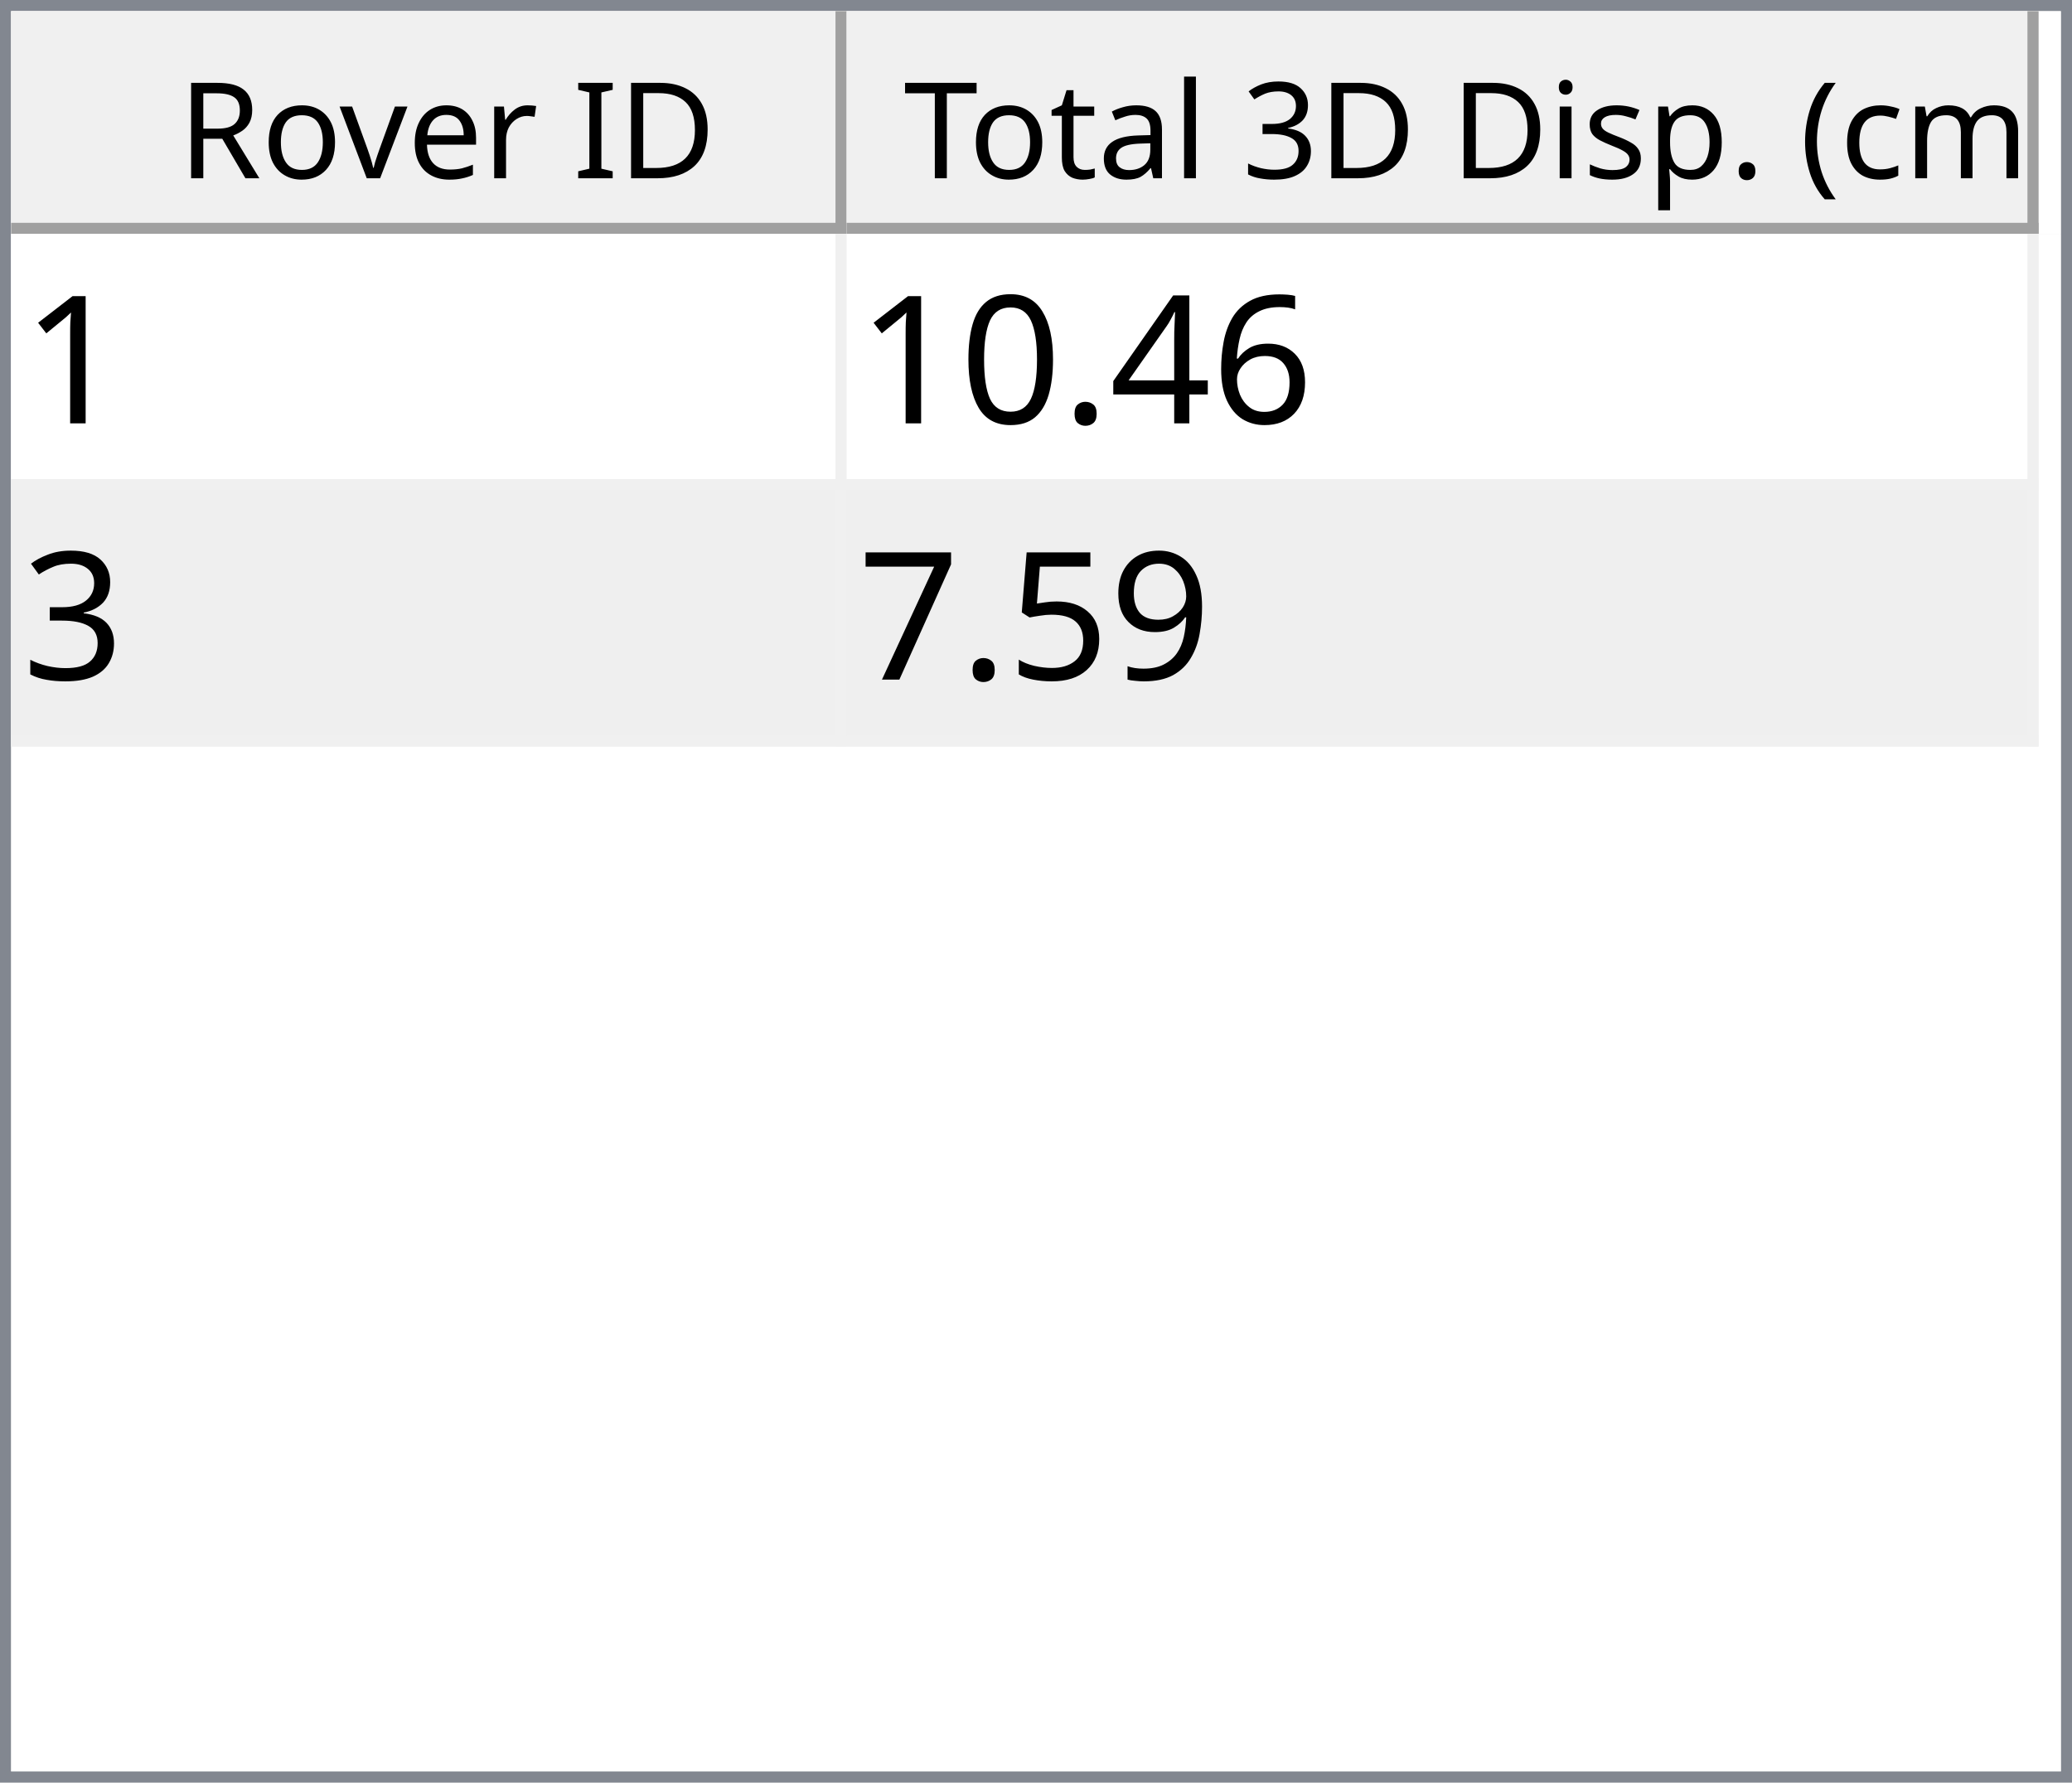
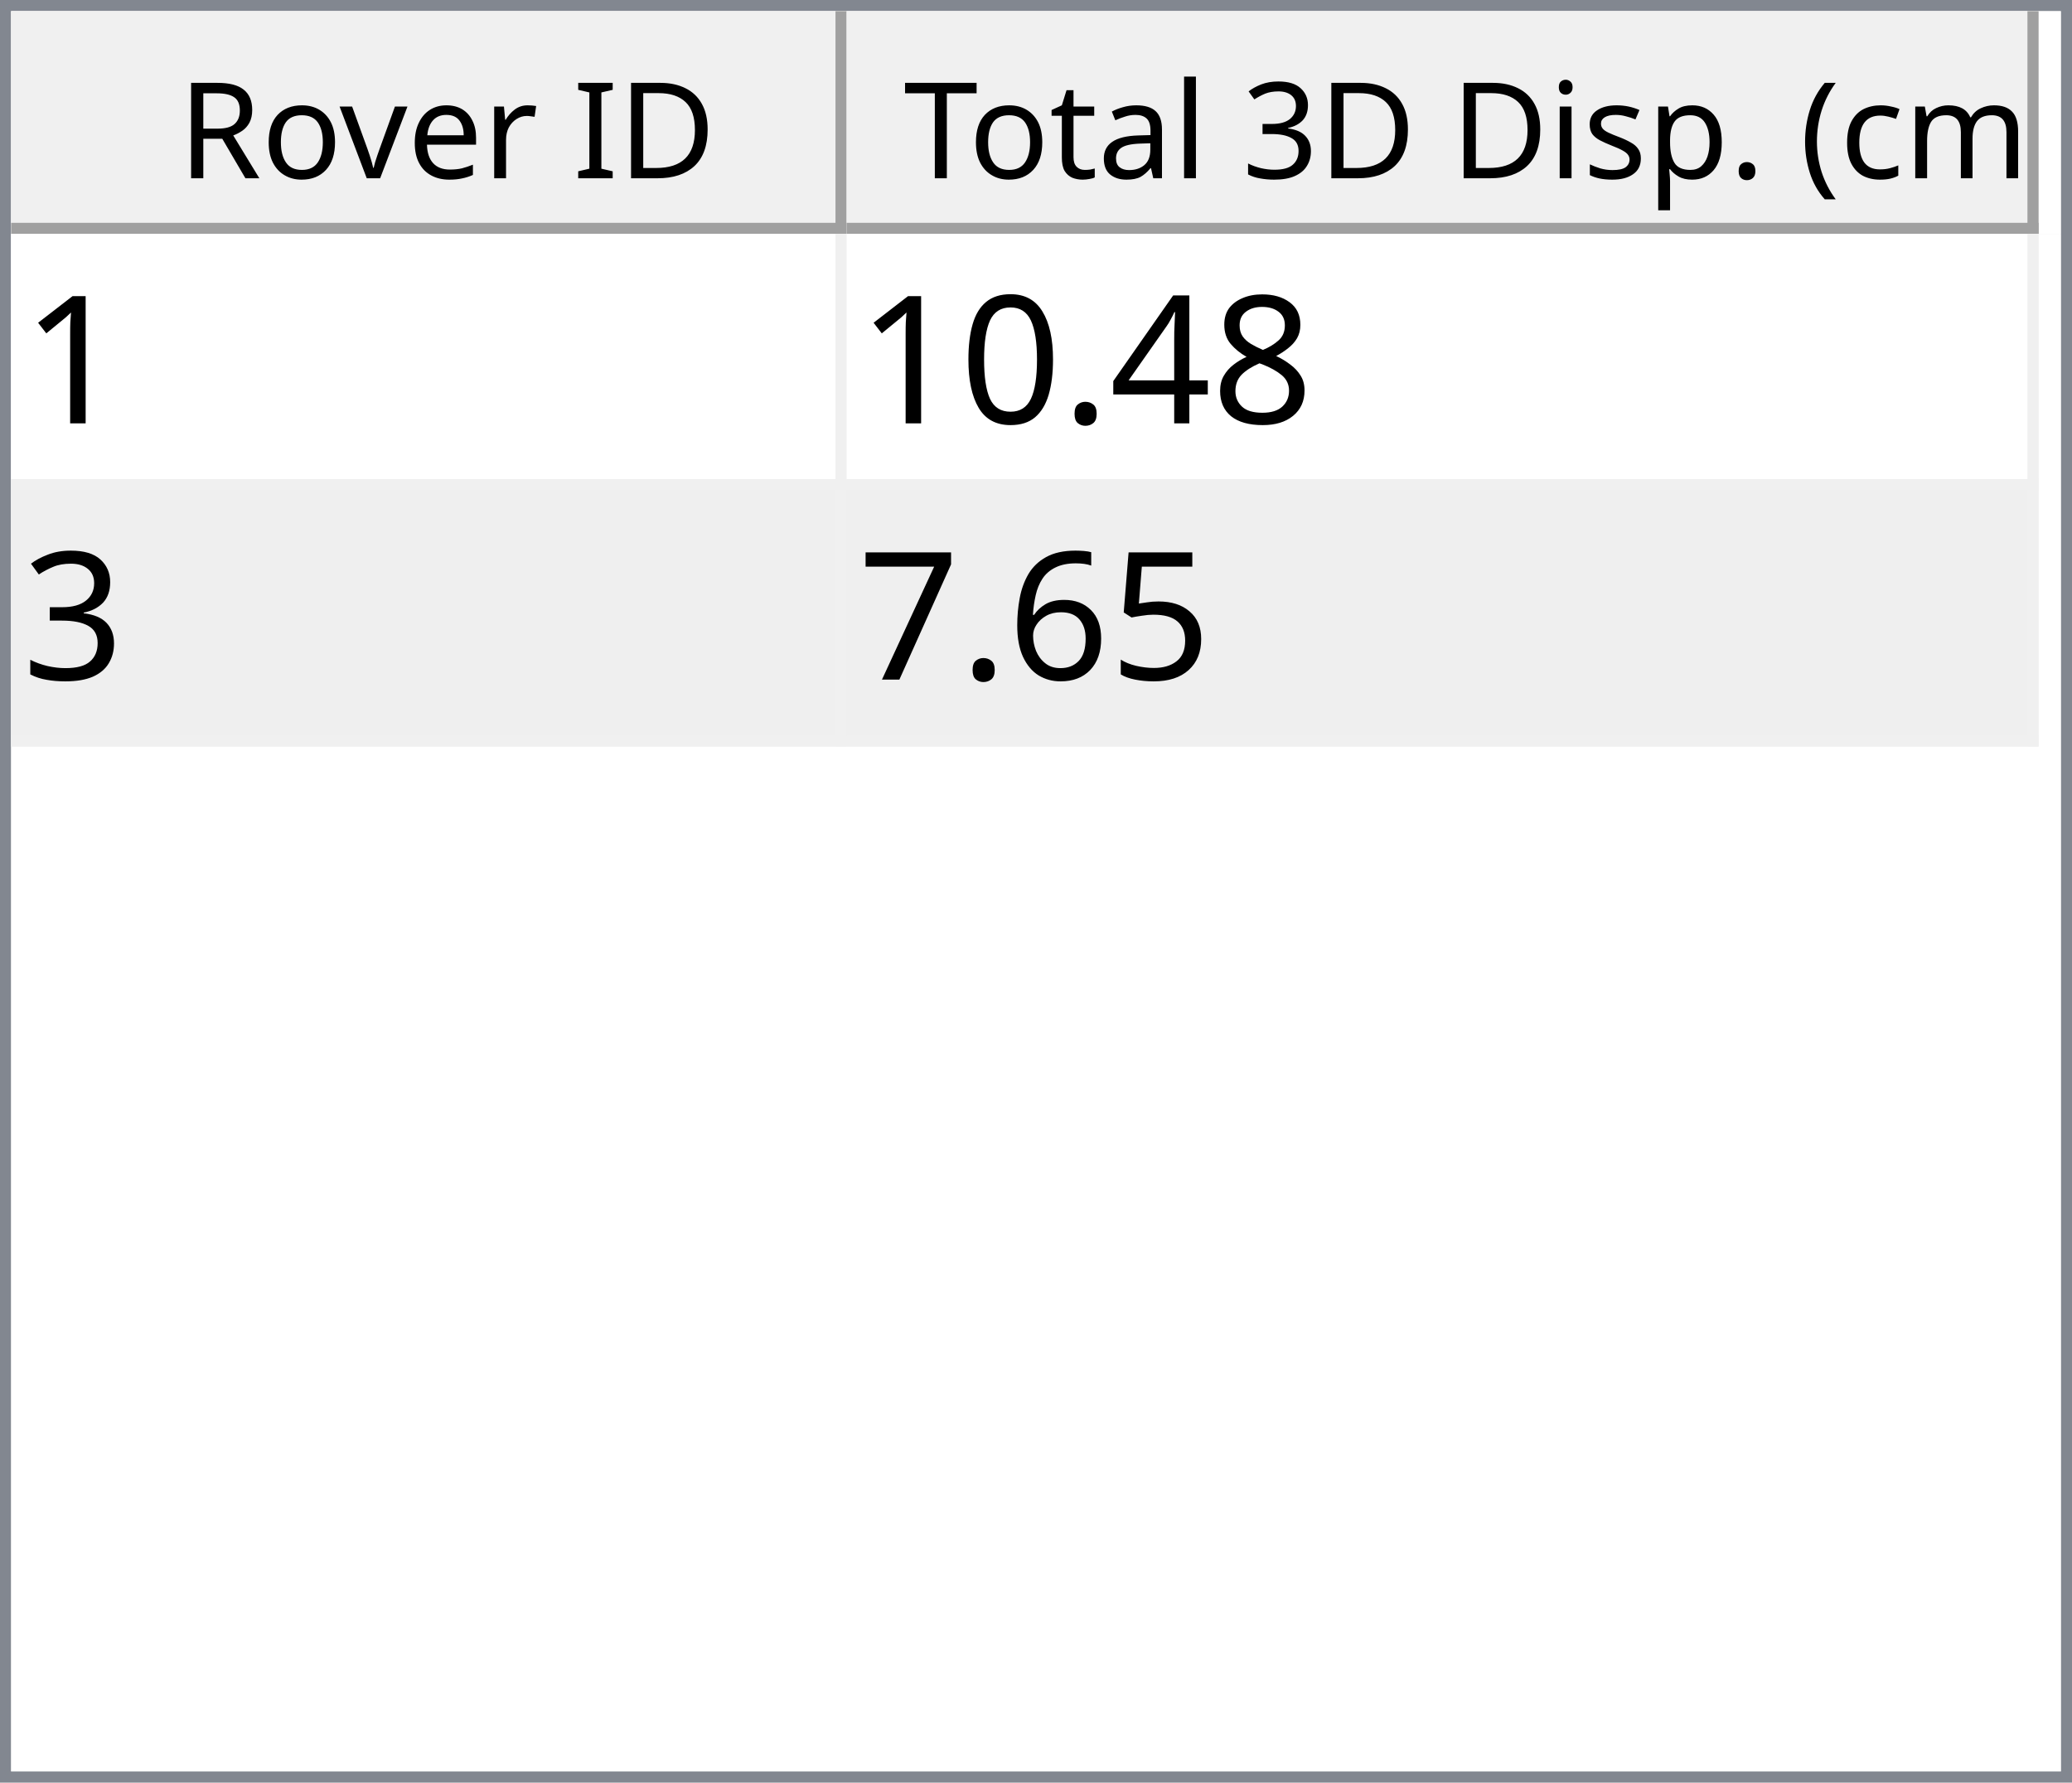
<svg xmlns="http://www.w3.org/2000/svg" style="fill-opacity:1; color-rendering:auto; color-interpolation:auto; text-rendering:auto; stroke:black; stroke-linecap:square; stroke-miterlimit:10; shape-rendering:auto; stroke-opacity:1; fill:black; stroke-dasharray:none; font-weight:normal; stroke-width:1; font-family:'Dialog'; font-style:normal; stroke-linejoin:miter; font-size:12px; stroke-dashoffset:0; image-rendering:auto;" width="186" height="160">
  <defs id="genericDefs" />
  <g>
    <defs id="defs1">
      <clipPath clipPathUnits="userSpaceOnUse" id="clipPath1">
        <path d="M0 0 L186 0 L186 160 L0 160 L0 0 Z" />
      </clipPath>
      <clipPath clipPathUnits="userSpaceOnUse" id="clipPath2">
        <path d="M0 0 L0 160 L186 160 L186 0 Z" />
      </clipPath>
      <clipPath clipPathUnits="userSpaceOnUse" id="clipPath3">
        <path d="M0 0 L0 20 L184 20 L184 0 Z" />
      </clipPath>
      <clipPath clipPathUnits="userSpaceOnUse" id="clipPath4">
        <path d="M0 0 L0 20 L75 20 L75 0 Z" />
      </clipPath>
      <clipPath clipPathUnits="userSpaceOnUse" id="clipPath5">
        <path d="M1 1 L1 19 L74 19 L74 1 Z" />
      </clipPath>
      <clipPath clipPathUnits="userSpaceOnUse" id="clipPath6">
        <path d="M0 0 L0 18 L73 18 L73 0 Z" />
      </clipPath>
      <clipPath clipPathUnits="userSpaceOnUse" id="clipPath7">
        <path d="M-0.5 -0.5 L-0.5 19.5 L74.5 19.5 L74.5 -0.5 Z" />
      </clipPath>
      <clipPath clipPathUnits="userSpaceOnUse" id="clipPath8">
        <path d="M0 0 L0 20 L107 20 L107 0 Z" />
      </clipPath>
      <clipPath clipPathUnits="userSpaceOnUse" id="clipPath9">
        <path d="M1 1 L1 19 L106 19 L106 1 Z" />
      </clipPath>
      <clipPath clipPathUnits="userSpaceOnUse" id="clipPath10">
        <path d="M0 0 L0 18 L105 18 L105 0 Z" />
      </clipPath>
      <clipPath clipPathUnits="userSpaceOnUse" id="clipPath11">
        <path d="M-0.5 -0.5 L-0.5 19.5 L106.5 19.5 L106.5 -0.5 Z" />
      </clipPath>
      <clipPath clipPathUnits="userSpaceOnUse" id="clipPath12">
        <path d="M0 0 L0 138 L184 138 L184 0 Z" />
      </clipPath>
      <clipPath clipPathUnits="userSpaceOnUse" id="clipPath13">
        <path d="M0 0 L0 46 L182 46 L182 0 Z" />
      </clipPath>
      <clipPath clipPathUnits="userSpaceOnUse" id="clipPath14">
        <path d="M-0.5 -0.5 L-0.5 45.5 L181.5 45.5 L181.5 -0.5 Z" />
      </clipPath>
      <clipPath clipPathUnits="userSpaceOnUse" id="clipPath15">
        <path d="M0 0 L0 22 L74 22 L74 0 Z" />
      </clipPath>
      <clipPath clipPathUnits="userSpaceOnUse" id="clipPath16">
        <path d="M0 0 L0 22 L106 22 L106 0 Z" />
      </clipPath>
      <font horiz-adv-x="64.551" id="font1">
        <font-face ascent="107.91" descent="25.098" units-per-em="100" style="font-style:normal; font-family:Segoe UI; font-weight:normal;" />
        <missing-glyph horiz-adv-x="64.551" d="M8.109 0 L8.109 68.266 L56.453 68.266 L56.453 0 L8.109 0 ZM15.328 7.234 L49.219 7.234 L49.219 61.031 L15.328 61.031 L15.328 7.234 Z" />
        <glyph unicode="D" horiz-adv-x="70.117" d="M9.188 0 L9.188 70.016 L28.516 70.016 Q65.531 70.016 65.531 35.891 Q65.531 19.672 55.25 9.836 Q44.969 0 27.734 0 L9.188 0 ZM17.391 62.594 L17.391 7.422 L27.828 7.422 Q41.609 7.422 49.273 14.797 Q56.938 22.172 56.938 35.688 Q56.938 62.594 28.328 62.594 L17.391 62.594 Z" />
        <glyph unicode="I" horiz-adv-x="26.611" d="M17.391 0 L9.188 0 L9.188 70.016 L17.391 70.016 L17.391 0 Z" />
        <glyph unicode=" " horiz-adv-x="27.393" d="" />
        <glyph unicode="r" horiz-adv-x="34.766" d="M34.188 41.891 Q32.078 43.5 28.125 43.5 Q23 43.5 19.555 38.672 Q16.109 33.844 16.109 25.484 L16.109 0 L8.109 0 L8.109 50 L16.109 50 L16.109 39.703 L16.312 39.703 Q18.016 44.969 21.531 47.922 Q25.047 50.875 29.391 50.875 Q32.516 50.875 34.188 50.203 L34.188 41.891 Z" />
        <glyph unicode="e" horiz-adv-x="52.295" d="M48.297 23 L12.984 23 Q13.188 14.656 17.484 10.109 Q21.781 5.562 29.297 5.562 Q37.75 5.562 44.828 11.141 L44.828 3.609 Q38.234 -1.172 27.391 -1.172 Q16.797 -1.172 10.742 5.641 Q4.688 12.453 4.688 24.812 Q4.688 36.469 11.305 43.82 Q17.922 51.172 27.734 51.172 Q37.547 51.172 42.922 44.828 Q48.297 38.484 48.297 27.203 L48.297 23 ZM40.094 29.781 Q40.047 36.719 36.75 40.578 Q33.453 44.438 27.594 44.438 Q21.922 44.438 17.969 40.383 Q14.016 36.328 13.094 29.781 L40.094 29.781 Z" />
        <glyph unicode="v" horiz-adv-x="47.9" d="M47.406 50 L27.484 0 L19.625 0 L0.688 50 L9.469 50 L22.172 13.672 Q23.578 9.672 23.922 6.688 L24.125 6.688 Q24.609 10.453 25.688 13.484 L38.969 50 L47.406 50 Z" />
        <glyph unicode="o" horiz-adv-x="58.594" d="M29 -1.172 Q17.922 -1.172 11.305 5.836 Q4.688 12.844 4.688 24.422 Q4.688 37.016 11.57 44.094 Q18.453 51.172 30.172 51.172 Q41.359 51.172 47.633 44.289 Q53.906 37.406 53.906 25.203 Q53.906 13.234 47.141 6.031 Q40.375 -1.172 29 -1.172 ZM29.594 44.438 Q21.875 44.438 17.383 39.188 Q12.891 33.938 12.891 24.703 Q12.891 15.828 17.43 10.695 Q21.969 5.562 29.594 5.562 Q37.359 5.562 41.531 10.594 Q45.703 15.625 45.703 24.906 Q45.703 34.281 41.531 39.359 Q37.359 44.438 29.594 44.438 Z" />
        <glyph unicode="R" horiz-adv-x="59.814" d="M59.375 0 L49.609 0 L37.891 19.625 Q36.281 22.359 34.766 24.289 Q33.25 26.219 31.664 27.438 Q30.078 28.656 28.25 29.219 Q26.422 29.781 24.125 29.781 L17.391 29.781 L17.391 0 L9.188 0 L9.188 70.016 L30.078 70.016 Q34.672 70.016 38.555 68.867 Q42.438 67.719 45.289 65.375 Q48.141 63.031 49.758 59.547 Q51.375 56.062 51.375 51.375 Q51.375 47.703 50.273 44.656 Q49.172 41.609 47.148 39.211 Q45.125 36.812 42.266 35.133 Q39.406 33.453 35.844 32.516 L35.844 32.328 Q37.594 31.547 38.891 30.547 Q40.188 29.547 41.359 28.18 Q42.531 26.812 43.68 25.078 Q44.828 23.344 46.234 21.047 L59.375 0 ZM17.391 62.594 L17.391 37.203 L28.516 37.203 Q31.594 37.203 34.203 38.133 Q36.812 39.062 38.719 40.797 Q40.625 42.531 41.703 45.047 Q42.781 47.562 42.781 50.688 Q42.781 56.297 39.141 59.445 Q35.5 62.594 28.609 62.594 L17.391 62.594 Z" />
        <glyph unicode=")" horiz-adv-x="30.176" d="M8.297 -15.922 L1.172 -15.922 Q16.406 2.344 16.406 26.812 Q16.406 51.469 1.078 70.016 L8.297 70.016 Q23.531 52.156 23.531 26.703 Q23.531 1.375 8.297 -15.922 Z" />
        <glyph unicode="m" horiz-adv-x="86.133" d="M79.109 0 L71.094 0 L71.094 28.719 Q71.094 37.016 68.531 40.727 Q65.969 44.438 59.906 44.438 Q54.781 44.438 51.195 39.75 Q47.609 35.062 47.609 28.516 L47.609 0 L39.594 0 L39.594 29.688 Q39.594 44.438 28.219 44.438 Q22.953 44.438 19.531 40.016 Q16.109 35.594 16.109 28.516 L16.109 0 L8.109 0 L8.109 50 L16.109 50 L16.109 42.094 L16.312 42.094 Q21.625 51.172 31.844 51.172 Q36.969 51.172 40.773 48.312 Q44.578 45.453 46 40.828 Q51.562 51.172 62.594 51.172 Q79.109 51.172 79.109 30.812 L79.109 0 Z" />
        <glyph unicode="c" horiz-adv-x="46.191" d="M42.188 2.297 Q36.422 -1.172 28.516 -1.172 Q17.828 -1.172 11.258 5.789 Q4.688 12.75 4.688 23.828 Q4.688 36.188 11.766 43.68 Q18.844 51.172 30.672 51.172 Q37.25 51.172 42.281 48.734 L42.281 40.531 Q36.719 44.438 30.375 44.438 Q22.703 44.438 17.797 38.945 Q12.891 33.453 12.891 24.516 Q12.891 15.719 17.508 10.641 Q22.125 5.562 29.891 5.562 Q36.422 5.562 42.188 9.906 L42.188 2.297 Z" />
        <glyph unicode="(" horiz-adv-x="30.176" d="M29.109 -15.922 L21.969 -15.922 Q6.844 1.375 6.844 26.703 Q6.844 52.156 21.969 70.016 L29.203 70.016 Q13.875 51.469 13.875 26.812 Q13.875 2.344 29.109 -15.922 Z" />
        <glyph unicode="." horiz-adv-x="21.68" d="M10.891 -1.078 Q8.641 -1.078 7.055 0.539 Q5.469 2.156 5.469 4.391 Q5.469 6.641 7.055 8.273 Q8.641 9.906 10.891 9.906 Q13.188 9.906 14.797 8.273 Q16.406 6.641 16.406 4.391 Q16.406 2.156 14.797 0.539 Q13.188 -1.078 10.891 -1.078 Z" />
        <glyph unicode="p" horiz-adv-x="58.789" d="M16.312 7.234 L16.109 7.234 L16.109 -23 L8.109 -23 L8.109 50 L16.109 50 L16.109 41.219 L16.312 41.219 Q22.219 51.172 33.594 51.172 Q43.266 51.172 48.688 44.461 Q54.109 37.75 54.109 26.469 Q54.109 13.922 48 6.375 Q41.891 -1.172 31.297 -1.172 Q21.578 -1.172 16.312 7.234 ZM16.109 27.391 L16.109 20.406 Q16.109 14.203 20.141 9.883 Q24.172 5.562 30.375 5.562 Q37.641 5.562 41.773 11.133 Q45.906 16.703 45.906 26.609 Q45.906 34.969 42.047 39.703 Q38.188 44.438 31.594 44.438 Q24.609 44.438 20.359 39.578 Q16.109 34.719 16.109 27.391 Z" />
        <glyph unicode="s" horiz-adv-x="42.432" d="M5.078 1.812 L5.078 10.406 Q11.625 5.562 19.484 5.562 Q30.031 5.562 30.031 12.594 Q30.031 14.594 29.125 15.992 Q28.219 17.391 26.68 18.461 Q25.141 19.531 23.07 20.383 Q21 21.234 18.609 22.172 Q15.281 23.484 12.766 24.828 Q10.25 26.172 8.57 27.859 Q6.891 29.547 6.031 31.695 Q5.172 33.844 5.172 36.719 Q5.172 40.234 6.789 42.945 Q8.406 45.656 11.086 47.484 Q13.766 49.312 17.211 50.242 Q20.656 51.172 24.312 51.172 Q30.812 51.172 35.938 48.922 L35.938 40.828 Q30.422 44.438 23.25 44.438 Q21 44.438 19.195 43.922 Q17.391 43.406 16.094 42.477 Q14.797 41.547 14.086 40.258 Q13.375 38.969 13.375 37.406 Q13.375 35.453 14.086 34.133 Q14.797 32.812 16.164 31.789 Q17.531 30.766 19.484 29.938 Q21.438 29.109 23.922 28.125 Q27.25 26.859 29.883 25.516 Q32.516 24.172 34.375 22.484 Q36.234 20.797 37.234 18.602 Q38.234 16.406 38.234 13.375 Q38.234 9.672 36.602 6.938 Q34.969 4.203 32.234 2.398 Q29.5 0.594 25.93 -0.289 Q22.359 -1.172 18.453 -1.172 Q10.75 -1.172 5.078 1.812 Z" />
        <glyph unicode="i" horiz-adv-x="24.219" d="M12.203 62.703 Q10.062 62.703 8.547 64.164 Q7.031 65.625 7.031 67.875 Q7.031 70.125 8.547 71.609 Q10.062 73.094 12.203 73.094 Q14.406 73.094 15.945 71.609 Q17.484 70.125 17.484 67.875 Q17.484 65.719 15.945 64.211 Q14.406 62.703 12.203 62.703 ZM16.109 0 L8.109 0 L8.109 50 L16.109 50 L16.109 0 Z" />
        <glyph unicode="3" horiz-adv-x="53.906" d="M46.531 19.828 Q46.531 15.094 44.75 11.211 Q42.969 7.328 39.719 4.57 Q36.469 1.812 31.93 0.297 Q27.391 -1.219 21.922 -1.219 Q11.922 -1.219 6 2.594 L6 11.188 Q13.094 5.609 22.219 5.609 Q25.875 5.609 28.828 6.539 Q31.781 7.469 33.906 9.227 Q36.031 10.984 37.18 13.477 Q38.328 15.969 38.328 19.094 Q38.328 32.812 18.797 32.812 L12.984 32.812 L12.984 39.594 L18.5 39.594 Q35.797 39.594 35.797 52.484 Q35.797 64.406 22.609 64.406 Q15.188 64.406 8.688 59.422 L8.688 67.188 Q15.375 71.188 24.609 71.188 Q29 71.188 32.57 69.969 Q36.141 68.75 38.68 66.555 Q41.219 64.359 42.609 61.281 Q44 58.203 44 54.5 Q44 40.672 30.031 36.719 L30.031 36.531 Q33.594 36.141 36.625 34.797 Q39.656 33.453 41.852 31.305 Q44.047 29.156 45.289 26.25 Q46.531 23.344 46.531 19.828 Z" />
        <glyph unicode="l" horiz-adv-x="24.219" d="M16.109 0 L8.109 0 L8.109 74.031 L16.109 74.031 L16.109 0 Z" />
        <glyph unicode="a" horiz-adv-x="50.879" d="M43.891 0 L35.891 0 L35.891 7.812 L35.688 7.812 Q30.469 -1.172 20.312 -1.172 Q12.844 -1.172 8.617 2.781 Q4.391 6.734 4.391 13.281 Q4.391 27.297 20.906 29.594 L35.891 31.688 Q35.891 44.438 25.594 44.438 Q16.547 44.438 9.281 38.281 L9.281 46.484 Q16.656 51.172 26.266 51.172 Q43.891 51.172 43.891 32.516 L43.891 0 ZM35.891 25.297 L23.828 23.641 Q18.266 22.859 15.43 20.875 Q12.594 18.891 12.594 13.875 Q12.594 10.203 15.211 7.883 Q17.828 5.562 22.172 5.562 Q28.125 5.562 32.008 9.742 Q35.891 13.922 35.891 20.312 L35.891 25.297 Z" />
        <glyph unicode="t" horiz-adv-x="33.887" d="M31.297 0.484 Q28.469 -1.078 23.828 -1.078 Q10.688 -1.078 10.688 13.578 L10.688 43.172 L2.094 43.172 L2.094 50 L10.688 50 L10.688 62.203 L18.703 64.797 L18.703 50 L31.297 50 L31.297 43.172 L18.703 43.172 L18.703 14.984 Q18.703 9.969 20.414 7.82 Q22.125 5.672 26.078 5.672 Q29.109 5.672 31.297 7.328 L31.297 0.484 Z" />
        <glyph unicode="T" horiz-adv-x="52.393" d="M50.594 62.594 L30.375 62.594 L30.375 0 L22.172 0 L22.172 62.594 L2 62.594 L2 70.016 L50.594 70.016 L50.594 62.594 Z" />
      </font>
      <font horiz-adv-x="75.0" id="font2">
        <font-face ascent="100.537" descent="21.973" units-per-em="100" style="font-style:normal; font-family:sans-serif; font-weight:normal;" />
        <missing-glyph horiz-adv-x="75.0" d="M12.5 0 L12.5 62.5 L62.5 62.5 L62.5 0 L12.5 0 ZM14.062 1.562 L60.938 1.562 L60.938 60.938 L14.062 60.938 L14.062 1.562 Z" />
        <glyph unicode="1" horiz-adv-x="55.615" d="M37.25 0 L28.469 0 L28.469 56 Q25.297 52.984 20.141 49.953 Q14.984 46.922 10.891 45.406 L10.891 53.906 Q18.266 57.375 23.781 62.305 Q29.297 67.234 31.594 71.875 L37.25 71.875 L37.25 0 Z" />
-         <glyph unicode="6" horiz-adv-x="55.615" d="M49.75 54.047 L41.016 53.375 Q39.844 58.547 37.703 60.891 Q34.125 64.656 28.906 64.656 Q24.703 64.656 21.531 62.312 Q17.391 59.281 14.992 53.469 Q12.594 47.656 12.5 36.922 Q15.672 41.75 20.266 44.094 Q24.859 46.438 29.891 46.438 Q38.672 46.438 44.852 39.969 Q51.031 33.5 51.031 23.25 Q51.031 16.5 48.125 10.719 Q45.219 4.938 40.141 1.859 Q35.062 -1.219 28.609 -1.219 Q17.625 -1.219 10.695 6.859 Q3.766 14.938 3.766 33.5 Q3.766 54.25 11.422 63.672 Q18.109 71.875 29.438 71.875 Q37.891 71.875 43.289 67.141 Q48.688 62.406 49.75 54.047 ZM13.875 23.188 Q13.875 18.656 15.797 14.508 Q17.719 10.359 21.188 8.18 Q24.656 6 28.469 6 Q34.031 6 38.039 10.492 Q42.047 14.984 42.047 22.703 Q42.047 30.125 38.086 34.398 Q34.125 38.672 28.125 38.672 Q22.172 38.672 18.023 34.398 Q13.875 30.125 13.875 23.188 Z" />
+         <glyph unicode="8" horiz-adv-x="55.615" d="M17.672 38.812 Q12.203 40.828 9.57 44.539 Q6.938 48.25 6.938 53.422 Q6.938 61.234 12.555 66.555 Q18.172 71.875 27.484 71.875 Q36.859 71.875 42.578 66.43 Q48.297 60.984 48.297 53.172 Q48.297 48.188 45.68 44.508 Q43.062 40.828 37.75 38.812 Q44.344 36.672 47.781 31.883 Q51.219 27.094 51.219 20.453 Q51.219 11.281 44.727 5.031 Q38.234 -1.219 27.641 -1.219 Q17.047 -1.219 10.547 5.055 Q4.047 11.328 4.047 20.703 Q4.047 27.688 7.594 32.398 Q11.141 37.109 17.672 38.812 ZM15.922 53.719 Q15.922 48.641 19.195 45.414 Q22.469 42.188 27.688 42.188 Q32.766 42.188 36.016 45.383 Q39.266 48.578 39.266 53.219 Q39.266 58.062 35.914 61.359 Q32.562 64.656 27.594 64.656 Q22.562 64.656 19.242 61.43 Q15.922 58.203 15.922 53.719 ZM13.094 20.656 Q13.094 16.891 14.875 13.375 Q16.656 9.859 20.172 7.93 Q23.688 6 27.734 6 Q34.031 6 38.133 10.055 Q42.234 14.109 42.234 20.359 Q42.234 26.703 38.016 30.859 Q33.797 35.016 27.438 35.016 Q21.234 35.016 17.164 30.914 Q13.094 26.812 13.094 20.656 Z" />
        <glyph unicode="4" horiz-adv-x="55.615" d="M32.328 0 L32.328 17.141 L1.266 17.141 L1.266 25.203 L33.938 71.578 L41.109 71.578 L41.109 25.203 L50.781 25.203 L50.781 17.141 L41.109 17.141 L41.109 0 L32.328 0 ZM32.328 25.203 L32.328 57.469 L9.906 25.203 L32.328 25.203 Z" />
        <glyph unicode="." horiz-adv-x="27.783" d="M9.078 0 L9.078 10.016 L19.094 10.016 L19.094 0 L9.078 0 Z" />
        <glyph unicode="0" horiz-adv-x="55.615" d="M4.156 35.297 Q4.156 48 6.766 55.742 Q9.375 63.484 14.523 67.68 Q19.672 71.875 27.484 71.875 Q33.25 71.875 37.594 69.555 Q41.938 67.234 44.773 62.867 Q47.609 58.5 49.219 52.227 Q50.828 45.953 50.828 35.297 Q50.828 22.703 48.242 14.969 Q45.656 7.234 40.508 3.008 Q35.359 -1.219 27.484 -1.219 Q17.141 -1.219 11.234 6.203 Q4.156 15.141 4.156 35.297 ZM13.188 35.297 Q13.188 17.672 17.312 11.836 Q21.438 6 27.484 6 Q33.547 6 37.672 11.859 Q41.797 17.719 41.797 35.297 Q41.797 52.984 37.672 58.789 Q33.547 64.594 27.391 64.594 Q21.344 64.594 17.719 59.469 Q13.188 52.938 13.188 35.297 Z" />
        <glyph unicode="3" horiz-adv-x="55.615" d="M4.203 18.891 L12.984 20.062 Q14.5 12.594 18.141 9.297 Q21.781 6 27 6 Q33.203 6 37.477 10.297 Q41.75 14.594 41.75 20.953 Q41.75 27 37.797 30.93 Q33.844 34.859 27.734 34.859 Q25.25 34.859 21.531 33.891 L22.516 41.609 Q23.391 41.5 23.922 41.5 Q29.547 41.5 34.039 44.43 Q38.531 47.359 38.531 53.469 Q38.531 58.297 35.258 61.477 Q31.984 64.656 26.812 64.656 Q21.688 64.656 18.266 61.43 Q14.844 58.203 13.875 51.766 L5.078 53.328 Q6.688 62.156 12.398 67.016 Q18.109 71.875 26.609 71.875 Q32.469 71.875 37.398 69.359 Q42.328 66.844 44.945 62.5 Q47.562 58.156 47.562 53.266 Q47.562 48.641 45.07 44.828 Q42.578 41.016 37.703 38.766 Q44.047 37.312 47.562 32.695 Q51.078 28.078 51.078 21.141 Q51.078 11.766 44.242 5.25 Q37.406 -1.266 26.953 -1.266 Q17.531 -1.266 11.305 4.352 Q5.078 9.969 4.203 18.891 Z" />
-         <glyph unicode="9" horiz-adv-x="55.615" d="M5.469 16.547 L13.922 17.328 Q14.984 11.375 18.016 8.688 Q21.047 6 25.781 6 Q29.828 6 32.883 7.859 Q35.938 9.719 37.891 12.82 Q39.844 15.922 41.164 21.195 Q42.484 26.469 42.484 31.938 Q42.484 32.516 42.438 33.688 Q39.797 29.5 35.234 26.883 Q30.672 24.266 25.344 24.266 Q16.453 24.266 10.305 30.711 Q4.156 37.156 4.156 47.703 Q4.156 58.594 10.578 65.234 Q17 71.875 26.656 71.875 Q33.641 71.875 39.43 68.117 Q45.219 64.359 48.219 57.398 Q51.219 50.438 51.219 37.25 Q51.219 23.531 48.242 15.406 Q45.266 7.281 39.383 3.031 Q33.5 -1.219 25.594 -1.219 Q17.188 -1.219 11.867 3.445 Q6.547 8.109 5.469 16.547 ZM41.453 48.141 Q41.453 55.719 37.43 60.156 Q33.406 64.594 27.734 64.594 Q21.875 64.594 17.531 59.812 Q13.188 55.031 13.188 47.406 Q13.188 40.578 17.312 36.305 Q21.438 32.031 27.484 32.031 Q33.594 32.031 37.523 36.305 Q41.453 40.578 41.453 48.141 Z" />
        <glyph unicode="5" horiz-adv-x="55.615" d="M4.156 18.75 L13.375 19.531 Q14.406 12.797 18.141 9.398 Q21.875 6 27.156 6 Q33.5 6 37.891 10.789 Q42.281 15.578 42.281 23.484 Q42.281 31 38.062 35.352 Q33.844 39.703 27 39.703 Q22.75 39.703 19.336 37.773 Q15.922 35.844 13.969 32.766 L5.719 33.844 L12.641 70.609 L48.25 70.609 L48.25 62.203 L19.672 62.203 L15.828 42.969 Q22.266 47.469 29.344 47.469 Q38.719 47.469 45.164 40.969 Q51.609 34.469 51.609 24.266 Q51.609 14.547 45.953 7.469 Q39.062 -1.219 27.156 -1.219 Q17.391 -1.219 11.211 4.25 Q5.031 9.719 4.156 18.75 Z" />
+         <glyph unicode="6" horiz-adv-x="55.615" d="M49.75 54.047 L41.016 53.375 Q39.844 58.547 37.703 60.891 Q34.125 64.656 28.906 64.656 Q24.703 64.656 21.531 62.312 Q17.391 59.281 14.992 53.469 Q12.594 47.656 12.5 36.922 Q15.672 41.75 20.266 44.094 Q24.859 46.438 29.891 46.438 Q38.672 46.438 44.852 39.969 Q51.031 33.5 51.031 23.25 Q51.031 16.5 48.125 10.719 Q45.219 4.938 40.141 1.859 Q35.062 -1.219 28.609 -1.219 Q17.625 -1.219 10.695 6.859 Q3.766 14.938 3.766 33.5 Q3.766 54.25 11.422 63.672 Q18.109 71.875 29.438 71.875 Q37.891 71.875 43.289 67.141 Q48.688 62.406 49.75 54.047 ZM13.875 23.188 Q13.875 18.656 15.797 14.508 Q17.719 10.359 21.188 8.18 Q24.656 6 28.469 6 Q34.031 6 38.039 10.492 Q42.047 14.984 42.047 22.703 Q42.047 30.125 38.086 34.398 Q34.125 38.672 28.125 38.672 Q22.172 38.672 18.023 34.398 Q13.875 30.125 13.875 23.188 Z" />
        <glyph unicode="7" horiz-adv-x="55.615" d="M4.734 62.203 L4.734 70.656 L51.078 70.656 L51.078 63.812 Q44.234 56.547 37.523 44.484 Q30.812 32.422 27.156 19.672 Q24.516 10.688 23.781 0 L14.75 0 Q14.891 8.453 18.062 20.414 Q21.234 32.375 27.172 43.484 Q33.109 54.594 39.797 62.203 L4.734 62.203 Z" />
      </font>
    </defs>
    <g style="fill:white; stroke:white;">
      <rect x="0" y="0" width="186" style="clip-path:url(#clipPath1); stroke:none;" height="160" />
    </g>
    <g style="fill:white; text-rendering:optimizeSpeed; color-rendering:optimizeSpeed; image-rendering:optimizeSpeed; shape-rendering:crispEdges; stroke:white; color-interpolation:sRGB;">
      <rect x="0" width="186" height="160" y="0" style="stroke:none;" />
      <path style="stroke:none;" d="M0 160 L186 160 L186 0 L0 0 Z" />
    </g>
    <g style="fill:rgb(240,240,240); font-family:'Segoe UI'; stroke:rgb(240,240,240);">
      <rect x="0" y="0" width="186" style="clip-path:url(#clipPath2); stroke:none;" height="160" />
    </g>
    <g style="fill:rgb(130,135,144); font-family:'Segoe UI'; stroke:rgb(130,135,144);">
      <path d="M0 0 L186 0 L186 160 L0 160 L0 0 ZM1 1 L185 1 L185 159 L1 159 L1 1 Z" style="fill-rule:evenodd; clip-path:url(#clipPath2); stroke:none;" />
    </g>
    <g style="fill:white; font-family:'Segoe UI'; stroke:white;" transform="translate(1,1)">
      <rect x="0" y="0" width="184" style="clip-path:url(#clipPath3); stroke:none;" height="20" />
    </g>
    <g style="fill:rgb(240,240,240); font-family:'Segoe UI'; stroke:rgb(240,240,240);" transform="translate(1,1)">
      <rect x="0" y="0" width="75" style="clip-path:url(#clipPath4); stroke:none;" height="20" />
    </g>
    <g style="font-family:'Segoe UI';" transform="translate(2,2)">
      <text x="14" xml:space="preserve" y="14" style="clip-path:url(#clipPath6); stroke:none;">Rover ID</text>
    </g>
    <g style="fill:rgb(160,160,160); font-family:'Segoe UI'; stroke:rgb(160,160,160); stroke-linejoin:bevel;" transform="translate(1.5,1.5)">
      <line x1="74" x2="74" y1="0" style="fill:none; clip-path:url(#clipPath7);" y2="19" />
    </g>
    <g style="fill:rgb(160,160,160); font-family:'Segoe UI'; stroke:rgb(160,160,160); stroke-linejoin:bevel;" transform="matrix(1,0,0,1,1,1) translate(0.5,0.5)">
      <line x1="0" x2="74" y1="19" style="fill:none; clip-path:url(#clipPath7);" y2="19" />
    </g>
    <g style="fill:rgb(240,240,240); font-family:'Segoe UI'; stroke:rgb(240,240,240);" transform="translate(76,1)">
      <rect x="0" y="0" width="107" style="clip-path:url(#clipPath8); stroke:none;" height="20" />
    </g>
    <g style="font-family:'Segoe UI';" transform="translate(77,2)">
      <text x="1" xml:space="preserve" y="14" style="clip-path:url(#clipPath10); stroke:none;"> Total 3D Disp. (cm)</text>
    </g>
    <g style="fill:rgb(160,160,160); font-family:'Segoe UI'; stroke:rgb(160,160,160); stroke-linejoin:bevel;" transform="translate(76.5,1.5)">
      <line x1="106" x2="106" y1="0" style="fill:none; clip-path:url(#clipPath11);" y2="19" />
    </g>
    <g style="fill:rgb(160,160,160); font-family:'Segoe UI'; stroke:rgb(160,160,160); stroke-linejoin:bevel;" transform="matrix(1,0,0,1,76,1) translate(0.5,0.5)">
      <line x1="0" x2="106" y1="19" style="fill:none; clip-path:url(#clipPath11);" y2="19" />
    </g>
    <g style="fill:white; font-family:'Segoe UI'; stroke:white;" transform="translate(1,21)">
      <rect x="0" y="0" width="184" style="clip-path:url(#clipPath12); stroke:none;" height="138" />
    </g>
    <g style="fill:rgb(240,240,240); font-size:16px; font-family:sans-serif; stroke:rgb(240,240,240);" transform="translate(1,21)">
      <rect x="0" y="0" width="182" style="clip-path:url(#clipPath13); stroke:none;" height="46" />
      <line transform="translate(0.5,0.5)" x1="0" x2="181" y1="22" style="clip-path:url(#clipPath14); fill:none; stroke-linejoin:bevel;" y2="22" />
    </g>
    <g transform="matrix(1,0,0,1,1,21) translate(0.5,0.5)" style="fill:rgb(240,240,240); font-size:16px; font-family:sans-serif; stroke:rgb(240,240,240); stroke-linejoin:bevel;">
      <line x1="0" x2="181" y1="45" style="fill:none; clip-path:url(#clipPath14);" y2="45" />
    </g>
    <g transform="matrix(1,0,0,1,1,21) translate(0.5,0.5)" style="fill:rgb(240,240,240); font-size:16px; font-family:sans-serif; stroke:rgb(240,240,240); stroke-linejoin:bevel;">
      <line x1="74" x2="74" y1="0" style="fill:none; clip-path:url(#clipPath14);" y2="45" />
    </g>
    <g transform="matrix(1,0,0,1,1,21) translate(0.5,0.5)" style="fill:rgb(240,240,240); font-size:16px; font-family:sans-serif; stroke:rgb(240,240,240); stroke-linejoin:bevel;">
      <line x1="181" x2="181" y1="0" style="fill:none; clip-path:url(#clipPath14);" y2="45" />
    </g>
    <g style="fill:white; font-size:16px; font-family:sans-serif; stroke:white;" transform="matrix(1,0,0,1,1,21)">
      <rect x="0" y="0" width="74" style="clip-path:url(#clipPath15); stroke:none;" height="22" />
      <text x="1" y="17" style="fill:black; clip-path:url(#clipPath15); stroke:none;" xml:space="preserve">1</text>
    </g>
    <g style="fill:white; font-size:16px; font-family:sans-serif; stroke:white;" transform="matrix(1,0,0,1,1,21) translate(75,0)">
      <rect x="0" y="0" width="106" style="clip-path:url(#clipPath16); stroke:none;" height="22" />
-       <text x="1" y="17" style="fill:black; clip-path:url(#clipPath16); stroke:none;" xml:space="preserve">10.46</text>
+       <text x="1" y="17" style="fill:black; clip-path:url(#clipPath16); stroke:none;" xml:space="preserve">10.48</text>
    </g>
    <g style="fill:rgb(239,239,239); font-size:16px; font-family:sans-serif; stroke:rgb(239,239,239);" transform="matrix(1,0,0,1,1,21) translate(0,23)">
      <rect x="0" y="0" width="74" style="clip-path:url(#clipPath15); stroke:none;" height="22" />
      <text x="1" y="17" style="fill:black; clip-path:url(#clipPath15); stroke:none;" xml:space="preserve">3</text>
    </g>
    <g style="fill:rgb(239,239,239); font-size:16px; font-family:sans-serif; stroke:rgb(239,239,239);" transform="matrix(1,0,0,1,1,21) translate(75,23)">
      <rect x="0" y="0" width="106" style="clip-path:url(#clipPath16); stroke:none;" height="22" />
-       <text x="1" y="17" style="fill:black; clip-path:url(#clipPath16); stroke:none;" xml:space="preserve">7.59</text>
+       <text x="1" y="17" style="fill:black; clip-path:url(#clipPath16); stroke:none;" xml:space="preserve">7.65</text>
    </g>
  </g>
</svg>
